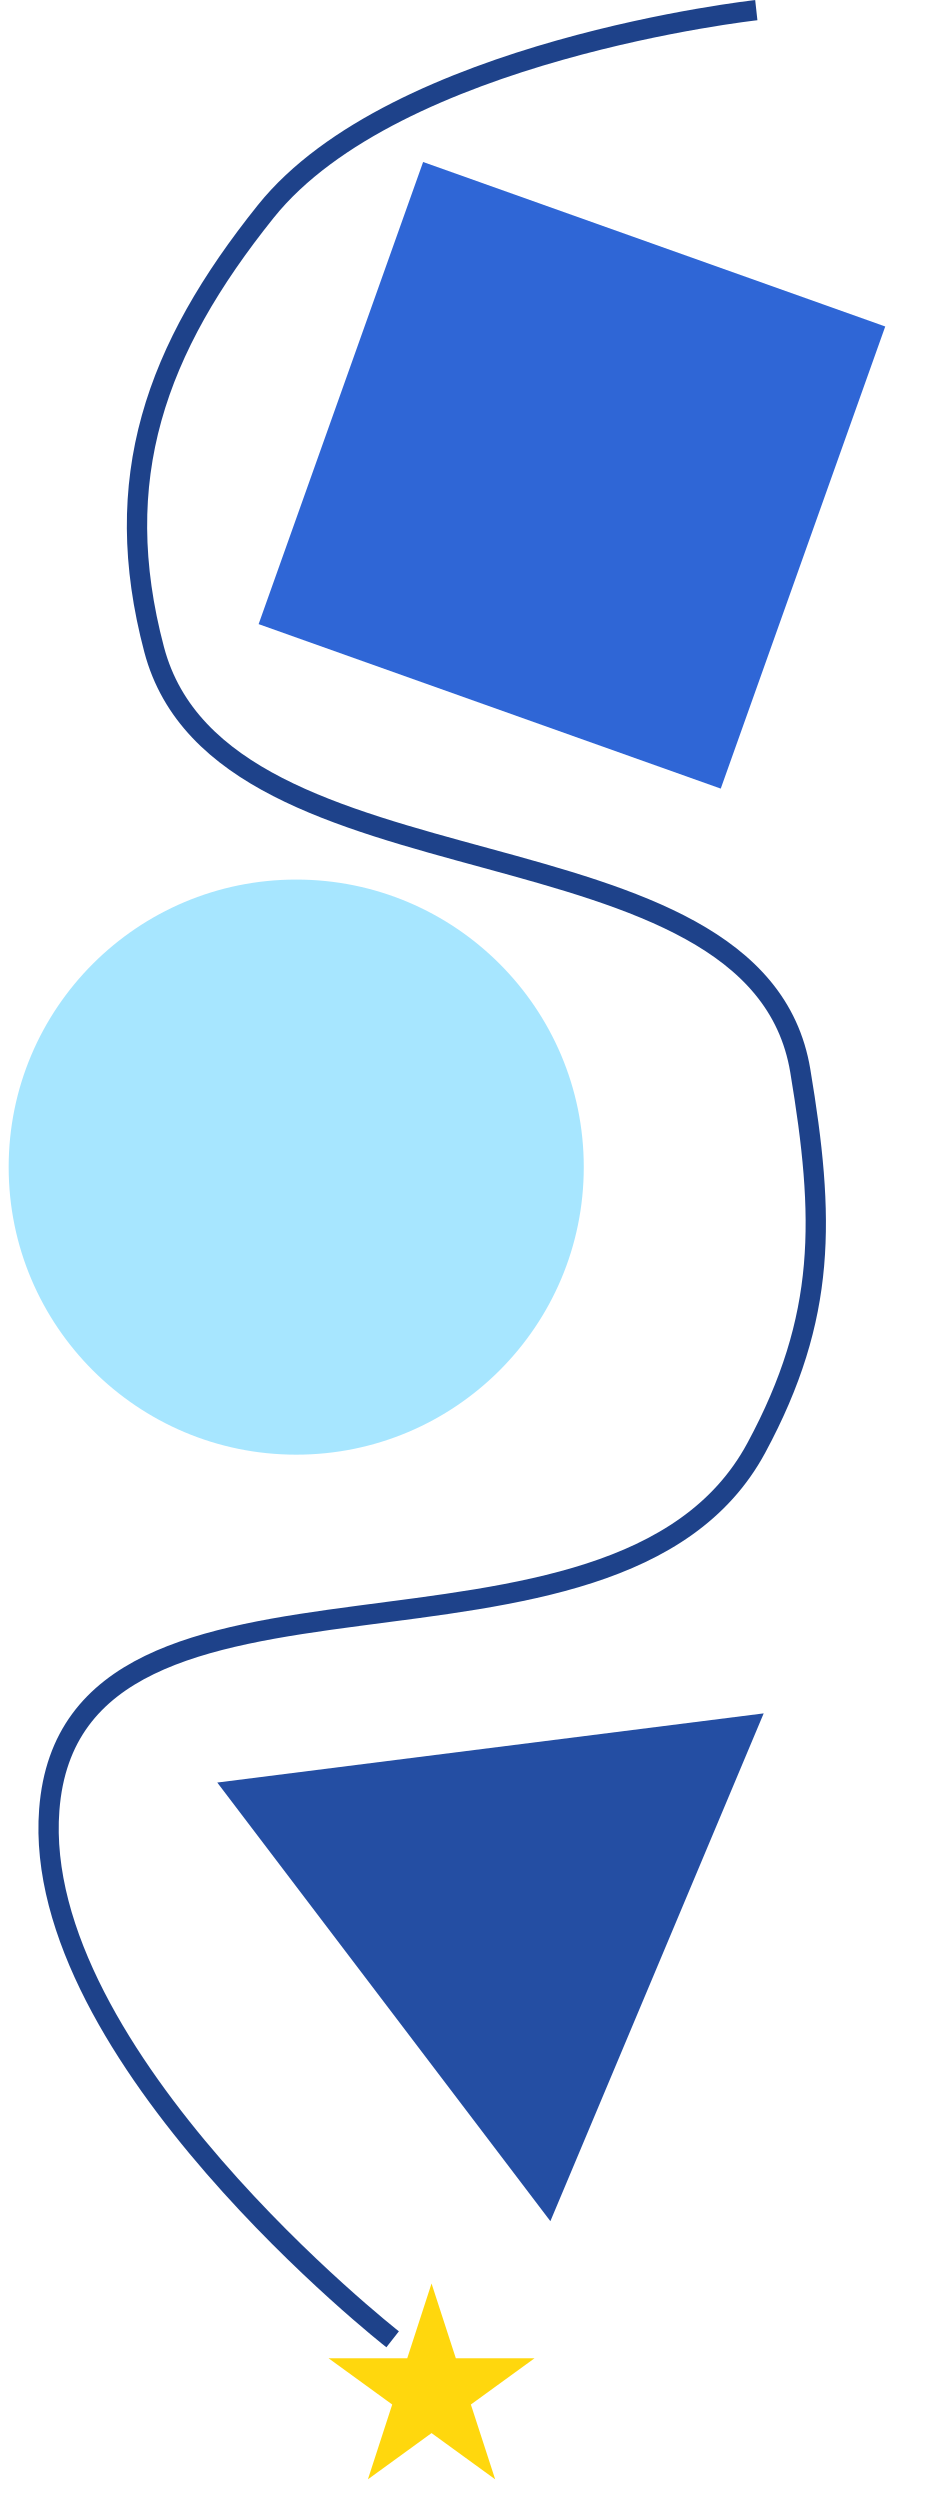
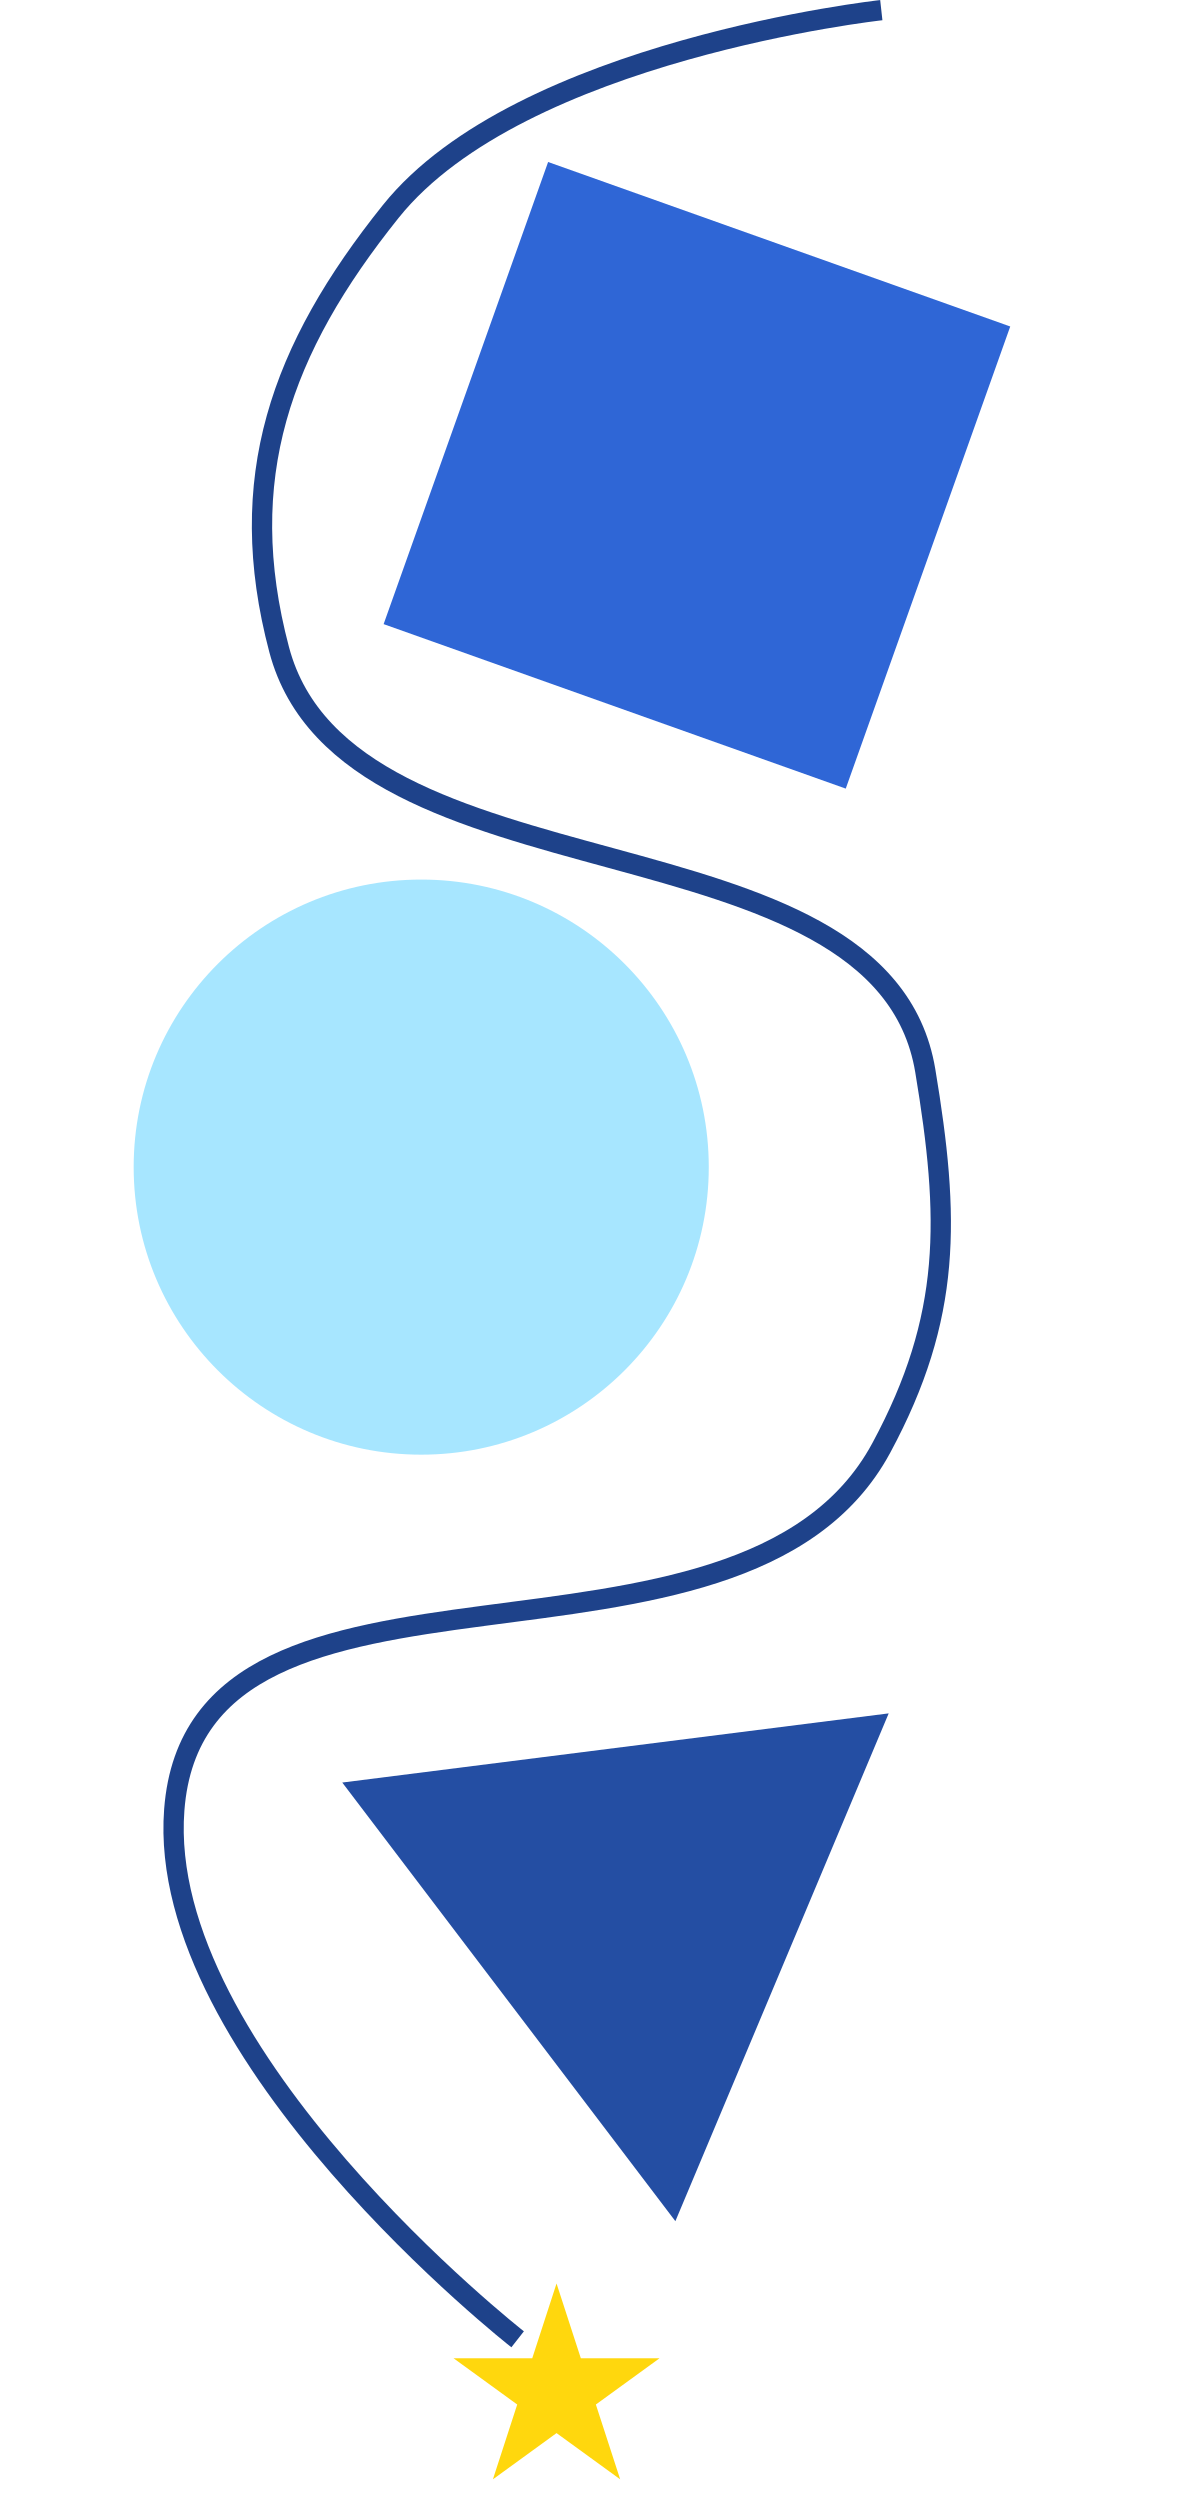
- <svg xmlns="http://www.w3.org/2000/svg" width="300" height="800" viewBox="0 0 272 739" fill="none">
+ <svg xmlns="http://www.w3.org/2000/svg" width="380" height="800" viewBox="0 0 272 739" fill="none">
  <path d="M113.5 691.5C113.5 691.5 6.472 607.636 12 535C18.674 447.306 179.271 505.417 221 428C241.925 389.179 241.234 360.004 234 316.5C221.091 238.864 63.136 268.083 43 192C29.647 141.548 43.367 103.229 76 62.5C114.272 14.733 221 3 221 3" stroke="#1E428A" stroke-width="6" />
  <g>
    <animateTransform attributeName="transform" type="translate" values="0 0; 40 0; 0 0; -40 0; 0 0" dur="5s" repeatCount="indefinite" additive="sum" />
    <animateTransform attributeName="transform" type="translate" values="0 0; 0 30; 0 0; 0 -30; 0 0" dur="3.5s" repeatCount="indefinite" additive="sum" />
    <circle cx="85" cy="345" r="85" fill="#A7E6FF">
      <animateTransform attributeName="transform" type="rotate" from="0 85 345" to="360 85 345" dur="6s" repeatCount="indefinite" />
    </circle>
  </g>
  <path d="M125 675L132.184 697.111H155.434L136.625 710.777L143.809 732.889L125 719.223L106.191 732.889L113.375 710.777L94.566 697.111H117.816L125 675Z" fill="#FFD70D">
    <animateTransform attributeName="transform" type="rotate" from="0 125 703.944" to="-360 125 703.944" dur="6s" repeatCount="indefinite" />
  </path>
  <rect x="122.51" y="47.886" width="145" height="145" transform="rotate(19.5932 122.51 47.8858)" fill="#2F66D6">
    <animateTransform attributeName="transform" type="rotate" from="19.593 195.01 120.386" to="379.593 195.01 120.386" dur="8s" repeatCount="indefinite" additive="replace" />
  </rect>
  <path d="M61.661 526.918L223.185 506.475L160.128 656.581L61.661 526.918Z" fill="#244EA3">
    <animateTransform attributeName="transform" type="rotate" from="0 148.349 563.325" to="-360 148.349 563.325" dur="8s" repeatCount="indefinite" />
  </path>
</svg>
